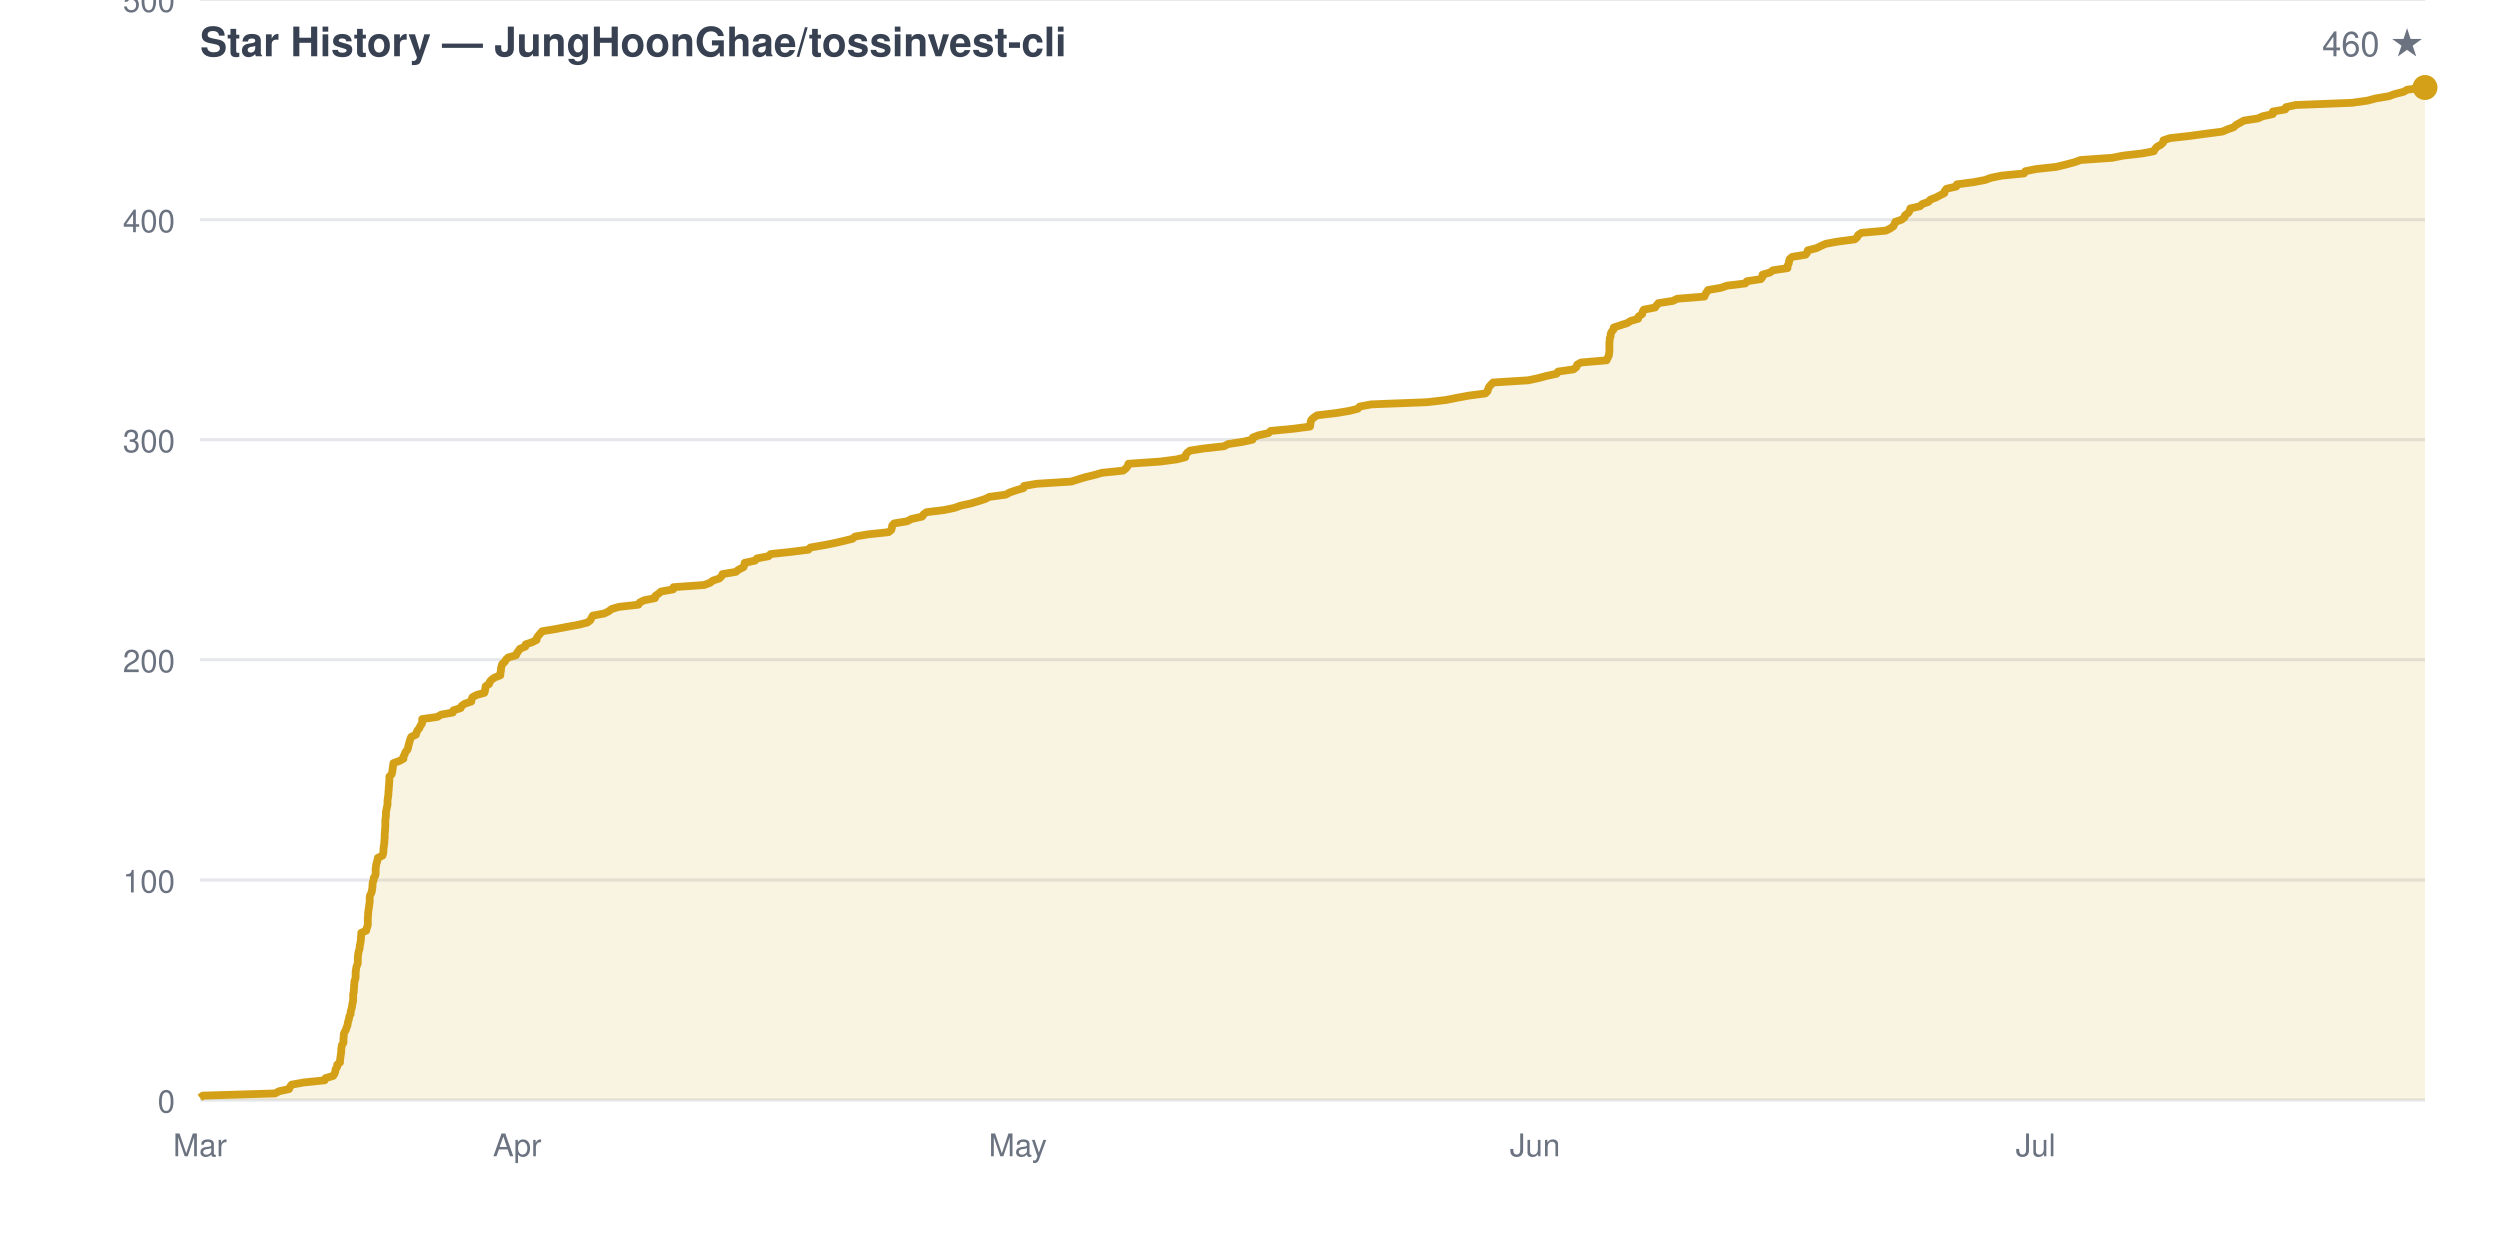
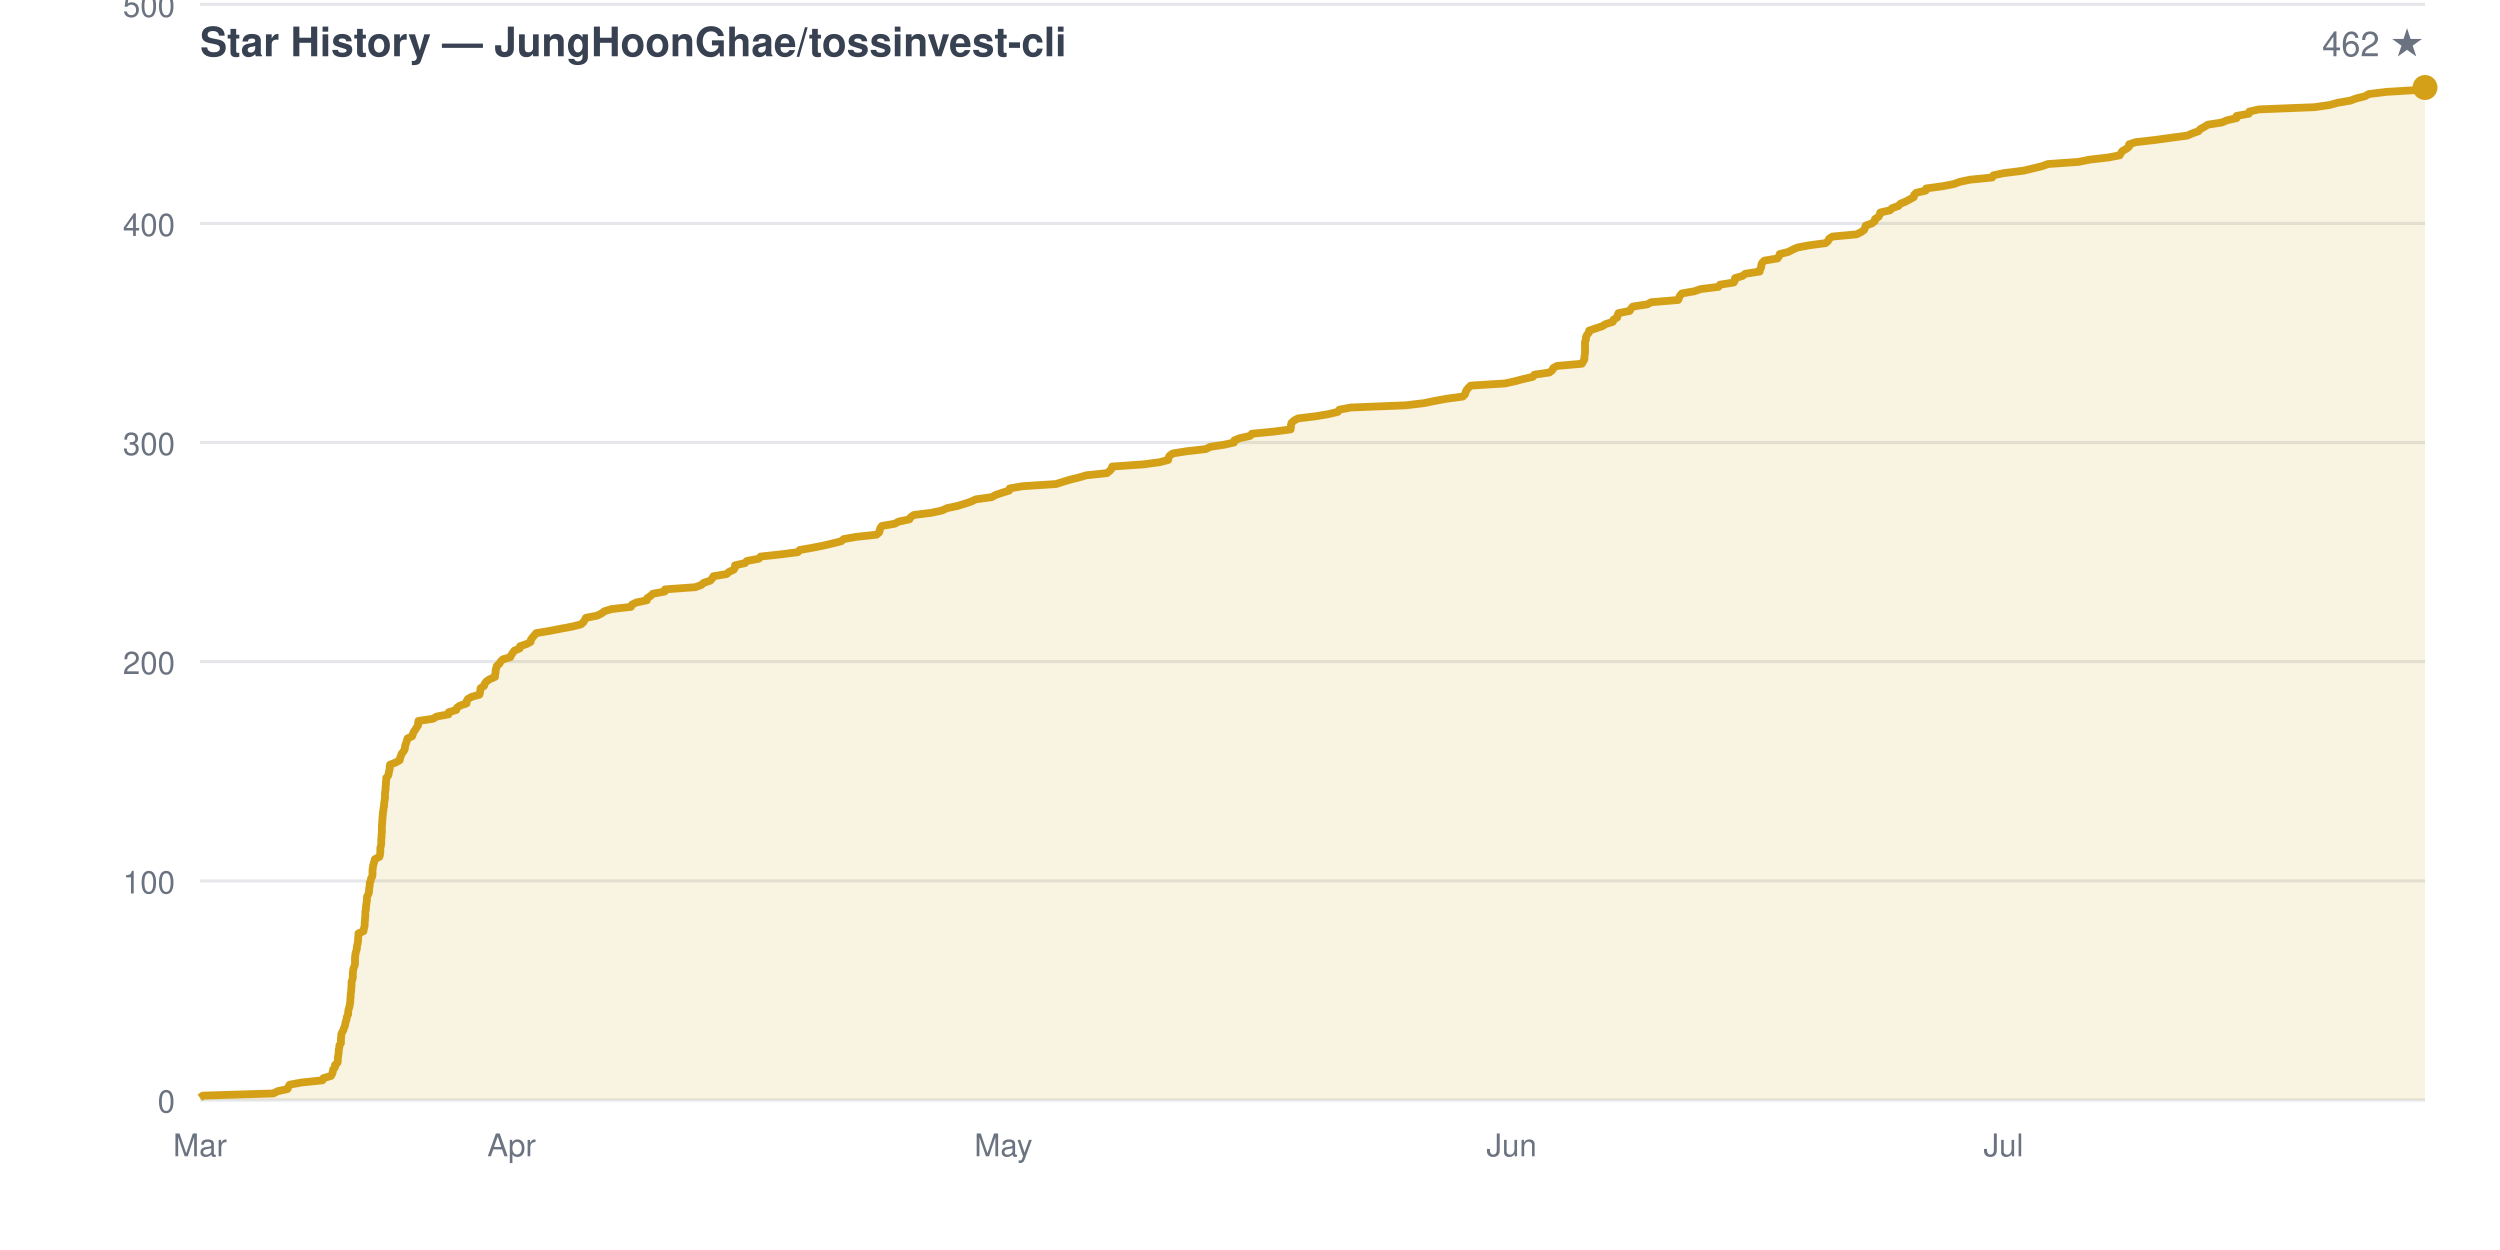
<svg xmlns="http://www.w3.org/2000/svg" viewBox="0 0 800 400" width="800" height="400" font-family="-apple-system,BlinkMacSystemFont,Segoe UI,Helvetica,Arial,sans-serif">
  <rect width="800" height="400" fill="none" />
  <text x="64" y="18" fill="#374151" font-size="13" font-weight="600">Star History — JungHoonGhae/tossinvest-cli</text>
-   <text x="776" y="18" fill="#6b7280" font-size="11" text-anchor="end">460 ★</text>
+   <text x="776" y="18" fill="#6b7280" font-size="11" text-anchor="end">462 ★</text>
  <line x1="64" y1="352.0" x2="776" y2="352.0" stroke="#e5e7eb" stroke-width="1" />
  <text x="56" y="356.0" fill="#6b7280" font-size="10" text-anchor="end">0</text>
-   <line x1="64" y1="281.6" x2="776" y2="281.6" stroke="#e5e7eb" stroke-width="1" />
-   <text x="56" y="285.6" fill="#6b7280" font-size="10" text-anchor="end">100</text>
-   <line x1="64" y1="211.1" x2="776" y2="211.1" stroke="#e5e7eb" stroke-width="1" />
-   <text x="56" y="215.1" fill="#6b7280" font-size="10" text-anchor="end">200</text>
-   <line x1="64" y1="140.7" x2="776" y2="140.7" stroke="#e5e7eb" stroke-width="1" />
-   <text x="56" y="144.7" fill="#6b7280" font-size="10" text-anchor="end">300</text>
-   <line x1="64" y1="70.3" x2="776" y2="70.3" stroke="#e5e7eb" stroke-width="1" />
-   <text x="56" y="74.3" fill="#6b7280" font-size="10" text-anchor="end">400</text>
-   <line x1="64" y1="-0.2" x2="776" y2="-0.2" stroke="#e5e7eb" stroke-width="1" />
-   <text x="56" y="3.8" fill="#6b7280" font-size="10" text-anchor="end">500</text>
+   <line x1="64" y1="281.9" x2="776" y2="281.9" stroke="#e5e7eb" stroke-width="1" />
+   <text x="56" y="285.9" fill="#6b7280" font-size="10" text-anchor="end">100</text>
+   <line x1="64" y1="211.7" x2="776" y2="211.7" stroke="#e5e7eb" stroke-width="1" />
+   <text x="56" y="215.7" fill="#6b7280" font-size="10" text-anchor="end">200</text>
+   <line x1="64" y1="141.6" x2="776" y2="141.6" stroke="#e5e7eb" stroke-width="1" />
+   <text x="56" y="145.6" fill="#6b7280" font-size="10" text-anchor="end">300</text>
+   <line x1="64" y1="71.5" x2="776" y2="71.5" stroke="#e5e7eb" stroke-width="1" />
+   <text x="56" y="75.5" fill="#6b7280" font-size="10" text-anchor="end">400</text>
+   <line x1="64" y1="1.4" x2="776" y2="1.4" stroke="#e5e7eb" stroke-width="1" />
+   <text x="56" y="5.4" fill="#6b7280" font-size="10" text-anchor="end">500</text>
  <text x="64.0" y="370" fill="#6b7280" font-size="10" text-anchor="middle">Mar</text>
-   <text x="165.5" y="370" fill="#6b7280" font-size="10" text-anchor="middle">Apr</text>
-   <text x="325.7" y="370" fill="#6b7280" font-size="10" text-anchor="middle">May</text>
-   <text x="491.2" y="370" fill="#6b7280" font-size="10" text-anchor="middle">Jun</text>
-   <text x="651.4" y="370" fill="#6b7280" font-size="10" text-anchor="middle">Jul</text>
-   <path d="M 64.0 352.0 L 64.0 351.3 L 64.9 350.6 L 88.0 349.9 L 89.3 349.2 L 92.5 348.5 L 92.8 347.8 L 93.3 347.1 L 97.1 346.4 L 103.9 345.7 L 104.2 345.0 L 106.6 344.3 L 107.1 343.5 L 107.3 342.8 L 107.4 342.1 L 107.9 341.4 L 107.9 340.7 L 108.8 340.0 L 108.8 339.3 L 108.9 338.6 L 109.0 337.9 L 109.1 337.2 L 109.2 336.5 L 109.2 335.8 L 109.3 335.1 L 109.4 334.4 L 109.9 333.7 L 109.9 333.0 L 109.9 332.3 L 110.0 331.6 L 110.0 330.9 L 110.3 330.2 L 110.7 329.5 L 110.9 328.8 L 111.2 328.1 L 111.3 327.3 L 111.5 326.6 L 111.7 325.9 L 111.8 325.2 L 112.2 324.5 L 112.2 323.8 L 112.4 323.1 L 112.6 322.4 L 112.7 321.7 L 112.8 321.0 L 113.0 320.3 L 113.0 319.6 L 113.0 318.9 L 113.0 318.2 L 113.2 317.5 L 113.2 316.8 L 113.3 316.1 L 113.3 315.4 L 113.4 314.7 L 113.4 314.0 L 113.7 313.3 L 113.8 312.6 L 113.8 311.9 L 113.8 311.1 L 113.9 310.4 L 114.0 309.7 L 114.2 309.0 L 114.5 308.3 L 114.5 307.6 L 114.5 306.9 L 114.5 306.2 L 114.6 305.5 L 114.7 304.8 L 114.9 304.1 L 115.1 303.4 L 115.1 302.7 L 115.3 302.0 L 115.4 301.3 L 115.5 300.6 L 115.5 299.9 L 115.6 299.2 L 115.6 298.5 L 117.2 297.8 L 117.3 297.1 L 117.6 296.4 L 117.7 295.7 L 117.7 294.9 L 117.7 294.2 L 117.7 293.5 L 117.8 292.8 L 117.8 292.1 L 117.9 291.4 L 118.0 290.7 L 118.1 290.0 L 118.2 289.3 L 118.3 288.6 L 118.3 287.9 L 118.3 287.2 L 118.4 286.5 L 118.8 285.8 L 119.0 285.1 L 119.1 284.4 L 119.2 283.7 L 119.2 283.0 L 119.3 282.3 L 119.6 281.6 L 119.6 280.9 L 120.1 280.2 L 120.2 279.5 L 120.2 278.7 L 120.2 278.0 L 120.3 277.3 L 120.4 276.6 L 120.6 275.9 L 120.8 275.2 L 120.9 274.5 L 122.4 273.8 L 122.6 273.1 L 122.7 272.4 L 122.7 271.7 L 122.8 271.0 L 122.9 270.3 L 123.0 269.6 L 123.0 268.9 L 123.1 268.2 L 123.1 267.5 L 123.1 266.8 L 123.2 266.1 L 123.2 265.4 L 123.3 264.7 L 123.3 264.0 L 123.3 263.3 L 123.3 262.5 L 123.4 261.8 L 123.5 261.1 L 123.5 260.4 L 123.5 259.7 L 123.7 259.0 L 123.8 258.3 L 124.0 257.6 L 124.0 256.9 L 124.0 256.2 L 124.1 255.5 L 124.2 254.8 L 124.3 254.1 L 124.3 253.4 L 124.4 252.7 L 124.4 252.0 L 124.5 251.3 L 124.5 250.6 L 124.6 249.9 L 124.6 249.2 L 124.6 248.5 L 125.3 247.8 L 125.5 247.1 L 125.6 246.3 L 125.7 245.6 L 125.8 244.9 L 125.9 244.2 L 127.8 243.5 L 129.1 242.8 L 129.1 242.1 L 129.5 241.4 L 129.7 240.7 L 130.3 240.0 L 130.6 239.3 L 130.7 238.6 L 130.9 237.9 L 131.1 237.2 L 131.3 236.5 L 131.6 235.8 L 133.1 235.1 L 133.3 234.4 L 133.6 233.7 L 134.2 233.0 L 134.5 232.3 L 135.0 231.6 L 135.1 230.9 L 135.1 230.1 L 140.0 229.4 L 141.1 228.7 L 144.9 228.0 L 145.1 227.3 L 147.4 226.6 L 147.7 225.9 L 148.7 225.2 L 150.8 224.5 L 150.9 223.8 L 151.2 223.1 L 152.5 222.4 L 155.0 221.7 L 155.2 221.0 L 155.3 220.3 L 155.4 219.6 L 156.5 218.9 L 156.7 218.2 L 157.3 217.5 L 158.3 216.8 L 160.1 216.1 L 160.1 215.4 L 160.3 214.7 L 160.3 213.9 L 160.5 213.2 L 160.7 212.5 L 161.5 211.8 L 161.9 211.1 L 162.6 210.4 L 165.1 209.7 L 165.4 209.0 L 165.9 208.3 L 166.4 207.6 L 168.1 206.9 L 168.2 206.2 L 170.3 205.5 L 171.7 204.8 L 171.8 204.1 L 172.3 203.4 L 172.9 202.7 L 173.5 202.0 L 177.8 201.3 L 181.4 200.6 L 185.2 199.9 L 188.0 199.2 L 188.9 198.5 L 189.3 197.7 L 189.7 197.0 L 193.4 196.3 L 194.8 195.6 L 195.7 194.9 L 198.0 194.2 L 204.3 193.5 L 204.7 192.8 L 206.1 192.1 L 209.6 191.4 L 209.7 190.7 L 210.7 190.0 L 211.5 189.3 L 215.4 188.6 L 215.5 187.9 L 225.3 187.2 L 227.2 186.5 L 228.1 185.8 L 230.2 185.1 L 230.9 184.4 L 231.2 183.7 L 235.5 183.0 L 236.3 182.3 L 237.9 181.5 L 238.2 180.8 L 238.3 180.1 L 241.6 179.4 L 242.2 178.7 L 245.9 178.0 L 246.6 177.3 L 253.1 176.6 L 258.7 175.9 L 259.3 175.2 L 263.4 174.5 L 267.0 173.8 L 270.0 173.1 L 272.8 172.4 L 273.6 171.7 L 277.7 171.0 L 284.3 170.3 L 285.2 169.6 L 285.4 168.9 L 285.5 168.2 L 286.1 167.5 L 290.3 166.8 L 291.6 166.1 L 295.1 165.3 L 295.5 164.6 L 296.5 163.9 L 302.2 163.2 L 305.5 162.5 L 307.4 161.8 L 310.7 161.1 L 313.0 160.4 L 315.2 159.7 L 316.6 159.0 L 321.8 158.3 L 323.1 157.6 L 325.1 156.9 L 327.5 156.2 L 327.7 155.5 L 331.8 154.8 L 342.8 154.1 L 345.0 153.4 L 347.3 152.7 L 350.2 152.0 L 352.6 151.3 L 359.4 150.6 L 360.3 149.9 L 360.9 149.1 L 361.1 148.4 L 371.3 147.7 L 376.6 147.0 L 379.3 146.3 L 379.4 145.6 L 379.9 144.9 L 380.8 144.2 L 385.3 143.5 L 391.7 142.8 L 393.0 142.1 L 397.6 141.4 L 400.8 140.7 L 400.9 140.0 L 402.7 139.3 L 405.9 138.6 L 406.6 137.9 L 413.9 137.2 L 419.2 136.5 L 419.3 135.8 L 419.4 135.1 L 419.6 134.4 L 420.3 133.7 L 421.5 132.9 L 427.4 132.2 L 431.7 131.5 L 434.5 130.8 L 435.1 130.1 L 438.8 129.4 L 456.7 128.7 L 462.7 128.0 L 466.2 127.3 L 470.0 126.6 L 475.3 125.9 L 476.0 125.2 L 476.2 124.5 L 476.5 123.8 L 477.1 123.1 L 477.8 122.4 L 489.0 121.7 L 492.3 121.0 L 494.9 120.3 L 498.1 119.6 L 498.6 118.9 L 503.5 118.2 L 504.4 117.5 L 504.7 116.7 L 505.9 116.0 L 514.1 115.3 L 514.4 114.6 L 514.8 113.9 L 514.9 113.2 L 515.0 112.5 L 515.0 111.8 L 515.0 111.1 L 515.0 110.4 L 515.0 109.7 L 515.1 109.0 L 515.1 108.3 L 515.4 107.6 L 515.4 106.9 L 515.7 106.2 L 516.3 105.5 L 516.4 104.8 L 518.5 104.1 L 520.7 103.4 L 521.8 102.7 L 524.2 102.0 L 524.3 101.3 L 525.5 100.5 L 525.6 99.8 L 526.0 99.1 L 529.6 98.4 L 530.1 97.7 L 530.7 97.0 L 535.3 96.3 L 536.7 95.6 L 545.4 94.9 L 545.7 94.2 L 546.1 93.5 L 546.6 92.8 L 550.7 92.1 L 552.7 91.4 L 558.5 90.7 L 559.0 90.0 L 563.5 89.3 L 564.0 88.6 L 564.0 87.9 L 566.4 87.2 L 567.3 86.5 L 572.0 85.8 L 572.0 85.1 L 572.4 84.3 L 572.5 83.6 L 572.7 82.9 L 573.5 82.2 L 577.8 81.5 L 578.3 80.8 L 578.5 80.1 L 581.3 79.4 L 582.7 78.7 L 584.3 78.0 L 588.1 77.3 L 593.5 76.6 L 594.3 75.9 L 594.6 75.2 L 595.7 74.5 L 603.5 73.8 L 604.9 73.1 L 605.9 72.4 L 606.2 71.7 L 606.5 71.0 L 608.5 70.3 L 609.4 69.6 L 609.6 68.9 L 610.7 68.1 L 611.1 67.4 L 611.3 66.7 L 614.4 66.0 L 615.1 65.3 L 617.1 64.6 L 617.7 63.9 L 619.5 63.2 L 620.8 62.5 L 622.2 61.8 L 622.3 61.1 L 622.9 60.4 L 626.0 59.7 L 626.2 59.0 L 631.5 58.3 L 635.2 57.6 L 637.1 56.9 L 640.5 56.2 L 647.7 55.5 L 648.1 54.8 L 651.5 54.1 L 658.0 53.4 L 660.9 52.7 L 663.9 51.9 L 665.8 51.2 L 675.9 50.5 L 679.4 49.8 L 685.5 49.1 L 689.2 48.4 L 689.6 47.7 L 690.2 47.0 L 691.5 46.3 L 692.2 45.6 L 692.3 44.9 L 694.4 44.2 L 700.7 43.5 L 705.8 42.8 L 711.2 42.1 L 712.8 41.4 L 714.8 40.7 L 715.5 40.0 L 716.8 39.3 L 718.0 38.6 L 722.5 37.9 L 724.1 37.2 L 727.3 36.5 L 727.3 35.7 L 731.3 35.0 L 731.5 34.3 L 734.6 33.6 L 752.6 32.9 L 757.6 32.2 L 760.2 31.5 L 764.4 30.8 L 766.3 30.1 L 769.1 29.4 L 770.3 28.7 L 776.0 28.0 L 776.0 352.0 Z" fill="#d4a01720" stroke="none" />
-   <path d="M 64.0 351.3 L 64.9 350.6 L 88.0 349.9 L 89.3 349.2 L 92.5 348.5 L 92.8 347.8 L 93.3 347.1 L 97.1 346.4 L 103.9 345.7 L 104.2 345.0 L 106.6 344.3 L 107.1 343.5 L 107.3 342.8 L 107.4 342.1 L 107.9 341.4 L 107.9 340.7 L 108.8 340.0 L 108.8 339.3 L 108.9 338.6 L 109.0 337.9 L 109.1 337.2 L 109.2 336.5 L 109.2 335.8 L 109.3 335.1 L 109.4 334.4 L 109.9 333.7 L 109.9 333.0 L 109.9 332.3 L 110.0 331.6 L 110.0 330.9 L 110.3 330.2 L 110.7 329.5 L 110.9 328.8 L 111.2 328.1 L 111.3 327.3 L 111.5 326.6 L 111.7 325.9 L 111.8 325.2 L 112.2 324.5 L 112.2 323.8 L 112.4 323.1 L 112.6 322.4 L 112.7 321.7 L 112.8 321.0 L 113.0 320.3 L 113.0 319.6 L 113.0 318.9 L 113.0 318.2 L 113.2 317.5 L 113.2 316.8 L 113.3 316.1 L 113.3 315.4 L 113.4 314.7 L 113.4 314.0 L 113.7 313.3 L 113.8 312.6 L 113.8 311.9 L 113.8 311.1 L 113.9 310.4 L 114.0 309.7 L 114.2 309.0 L 114.5 308.3 L 114.5 307.6 L 114.5 306.9 L 114.5 306.2 L 114.6 305.5 L 114.7 304.8 L 114.9 304.1 L 115.1 303.4 L 115.1 302.7 L 115.3 302.0 L 115.4 301.3 L 115.5 300.6 L 115.5 299.9 L 115.6 299.2 L 115.6 298.5 L 117.2 297.8 L 117.3 297.1 L 117.6 296.4 L 117.7 295.7 L 117.7 294.9 L 117.7 294.2 L 117.7 293.5 L 117.8 292.8 L 117.8 292.1 L 117.9 291.4 L 118.0 290.7 L 118.1 290.0 L 118.2 289.3 L 118.3 288.6 L 118.3 287.9 L 118.3 287.2 L 118.4 286.5 L 118.8 285.8 L 119.0 285.1 L 119.1 284.4 L 119.2 283.7 L 119.2 283.0 L 119.3 282.3 L 119.6 281.6 L 119.6 280.9 L 120.1 280.2 L 120.2 279.5 L 120.2 278.7 L 120.2 278.0 L 120.3 277.3 L 120.4 276.6 L 120.6 275.9 L 120.8 275.2 L 120.9 274.5 L 122.4 273.8 L 122.6 273.1 L 122.7 272.4 L 122.7 271.7 L 122.8 271.0 L 122.9 270.3 L 123.0 269.6 L 123.0 268.9 L 123.1 268.2 L 123.1 267.5 L 123.1 266.8 L 123.2 266.1 L 123.2 265.4 L 123.3 264.7 L 123.3 264.0 L 123.3 263.3 L 123.3 262.5 L 123.4 261.8 L 123.5 261.1 L 123.5 260.4 L 123.5 259.7 L 123.7 259.0 L 123.8 258.3 L 124.0 257.6 L 124.0 256.9 L 124.0 256.2 L 124.1 255.5 L 124.2 254.8 L 124.3 254.1 L 124.3 253.4 L 124.4 252.7 L 124.4 252.0 L 124.5 251.3 L 124.5 250.6 L 124.6 249.9 L 124.6 249.2 L 124.6 248.5 L 125.3 247.8 L 125.5 247.1 L 125.6 246.3 L 125.7 245.6 L 125.8 244.9 L 125.9 244.2 L 127.8 243.5 L 129.1 242.8 L 129.1 242.1 L 129.5 241.4 L 129.7 240.7 L 130.3 240.0 L 130.6 239.3 L 130.7 238.6 L 130.9 237.9 L 131.1 237.2 L 131.3 236.5 L 131.6 235.8 L 133.1 235.1 L 133.3 234.4 L 133.6 233.7 L 134.2 233.0 L 134.5 232.3 L 135.0 231.6 L 135.1 230.9 L 135.1 230.1 L 140.0 229.4 L 141.1 228.7 L 144.9 228.0 L 145.1 227.3 L 147.4 226.6 L 147.7 225.9 L 148.7 225.2 L 150.8 224.5 L 150.9 223.8 L 151.2 223.1 L 152.5 222.4 L 155.0 221.7 L 155.2 221.0 L 155.3 220.3 L 155.4 219.6 L 156.5 218.9 L 156.7 218.2 L 157.3 217.5 L 158.3 216.8 L 160.1 216.1 L 160.1 215.4 L 160.3 214.7 L 160.3 213.9 L 160.5 213.2 L 160.7 212.5 L 161.5 211.8 L 161.9 211.1 L 162.6 210.4 L 165.1 209.7 L 165.4 209.0 L 165.9 208.3 L 166.4 207.6 L 168.1 206.9 L 168.2 206.2 L 170.3 205.5 L 171.7 204.8 L 171.8 204.1 L 172.3 203.4 L 172.9 202.7 L 173.5 202.0 L 177.8 201.3 L 181.4 200.6 L 185.2 199.9 L 188.0 199.2 L 188.9 198.5 L 189.3 197.7 L 189.7 197.0 L 193.4 196.3 L 194.8 195.6 L 195.7 194.9 L 198.0 194.2 L 204.3 193.5 L 204.7 192.8 L 206.1 192.1 L 209.6 191.4 L 209.7 190.7 L 210.7 190.0 L 211.5 189.3 L 215.4 188.6 L 215.5 187.9 L 225.3 187.2 L 227.2 186.5 L 228.1 185.8 L 230.2 185.1 L 230.9 184.4 L 231.2 183.7 L 235.5 183.0 L 236.3 182.3 L 237.9 181.5 L 238.2 180.8 L 238.3 180.1 L 241.6 179.4 L 242.2 178.7 L 245.9 178.0 L 246.6 177.3 L 253.1 176.6 L 258.7 175.9 L 259.3 175.2 L 263.4 174.5 L 267.0 173.8 L 270.0 173.1 L 272.8 172.4 L 273.6 171.7 L 277.7 171.0 L 284.3 170.3 L 285.2 169.6 L 285.4 168.9 L 285.5 168.2 L 286.1 167.5 L 290.3 166.8 L 291.6 166.1 L 295.1 165.3 L 295.5 164.6 L 296.5 163.9 L 302.2 163.2 L 305.5 162.5 L 307.4 161.8 L 310.7 161.1 L 313.0 160.4 L 315.2 159.7 L 316.6 159.0 L 321.8 158.3 L 323.1 157.6 L 325.1 156.9 L 327.5 156.2 L 327.7 155.5 L 331.8 154.8 L 342.8 154.1 L 345.0 153.4 L 347.3 152.7 L 350.2 152.0 L 352.6 151.3 L 359.4 150.6 L 360.3 149.9 L 360.9 149.1 L 361.1 148.4 L 371.3 147.7 L 376.6 147.0 L 379.3 146.3 L 379.4 145.6 L 379.9 144.9 L 380.8 144.2 L 385.3 143.5 L 391.7 142.8 L 393.0 142.1 L 397.6 141.4 L 400.8 140.7 L 400.9 140.0 L 402.7 139.3 L 405.9 138.6 L 406.6 137.9 L 413.9 137.2 L 419.2 136.5 L 419.3 135.8 L 419.4 135.1 L 419.6 134.4 L 420.3 133.7 L 421.5 132.9 L 427.4 132.2 L 431.7 131.5 L 434.5 130.8 L 435.1 130.1 L 438.8 129.4 L 456.7 128.7 L 462.7 128.0 L 466.2 127.3 L 470.0 126.6 L 475.3 125.9 L 476.0 125.2 L 476.2 124.5 L 476.5 123.8 L 477.1 123.1 L 477.8 122.4 L 489.0 121.7 L 492.3 121.0 L 494.9 120.3 L 498.1 119.6 L 498.6 118.9 L 503.5 118.2 L 504.4 117.5 L 504.7 116.7 L 505.9 116.0 L 514.1 115.3 L 514.4 114.6 L 514.8 113.9 L 514.9 113.2 L 515.0 112.5 L 515.0 111.8 L 515.0 111.1 L 515.0 110.4 L 515.0 109.7 L 515.1 109.0 L 515.1 108.3 L 515.4 107.6 L 515.4 106.9 L 515.7 106.2 L 516.3 105.5 L 516.4 104.8 L 518.5 104.1 L 520.7 103.4 L 521.8 102.7 L 524.2 102.0 L 524.3 101.3 L 525.5 100.5 L 525.6 99.8 L 526.0 99.1 L 529.6 98.4 L 530.1 97.7 L 530.7 97.0 L 535.3 96.3 L 536.7 95.6 L 545.4 94.9 L 545.7 94.2 L 546.1 93.5 L 546.6 92.8 L 550.7 92.1 L 552.7 91.4 L 558.5 90.7 L 559.0 90.0 L 563.5 89.3 L 564.0 88.6 L 564.0 87.9 L 566.4 87.2 L 567.3 86.5 L 572.0 85.8 L 572.0 85.1 L 572.4 84.3 L 572.5 83.6 L 572.7 82.9 L 573.5 82.2 L 577.8 81.5 L 578.3 80.8 L 578.5 80.1 L 581.3 79.4 L 582.7 78.7 L 584.3 78.0 L 588.1 77.3 L 593.5 76.6 L 594.3 75.9 L 594.6 75.2 L 595.7 74.5 L 603.5 73.8 L 604.9 73.1 L 605.9 72.4 L 606.2 71.7 L 606.5 71.0 L 608.5 70.3 L 609.4 69.6 L 609.6 68.9 L 610.7 68.1 L 611.1 67.4 L 611.3 66.7 L 614.4 66.0 L 615.1 65.3 L 617.1 64.6 L 617.7 63.9 L 619.5 63.2 L 620.8 62.5 L 622.2 61.8 L 622.3 61.1 L 622.9 60.4 L 626.0 59.7 L 626.2 59.0 L 631.5 58.3 L 635.2 57.6 L 637.1 56.9 L 640.5 56.2 L 647.7 55.5 L 648.1 54.8 L 651.5 54.1 L 658.0 53.4 L 660.9 52.7 L 663.9 51.9 L 665.8 51.2 L 675.9 50.5 L 679.4 49.8 L 685.5 49.1 L 689.2 48.4 L 689.6 47.7 L 690.2 47.0 L 691.5 46.3 L 692.2 45.6 L 692.3 44.9 L 694.4 44.2 L 700.7 43.5 L 705.8 42.8 L 711.2 42.1 L 712.8 41.4 L 714.8 40.7 L 715.5 40.0 L 716.8 39.3 L 718.0 38.6 L 722.5 37.9 L 724.1 37.2 L 727.3 36.5 L 727.3 35.7 L 731.3 35.0 L 731.5 34.3 L 734.6 33.6 L 752.6 32.9 L 757.6 32.2 L 760.2 31.5 L 764.4 30.8 L 766.3 30.1 L 769.1 29.4 L 770.3 28.7 L 776.0 28.0" fill="none" stroke="#d4a017" stroke-width="2.5" stroke-linejoin="round" />
+   <text x="163.7" y="370" fill="#6b7280" font-size="10" text-anchor="middle">Apr</text>
+   <text x="321.1" y="370" fill="#6b7280" font-size="10" text-anchor="middle">May</text>
+   <text x="483.7" y="370" fill="#6b7280" font-size="10" text-anchor="middle">Jun</text>
+   <text x="641.1" y="370" fill="#6b7280" font-size="10" text-anchor="middle">Jul</text>
+   <path d="M 64.0 352.0 L 64.0 351.3 L 64.9 350.6 L 87.5 349.9 L 88.8 349.2 L 92.0 348.5 L 92.3 347.8 L 92.7 347.1 L 96.5 346.4 L 103.2 345.7 L 103.5 345.0 L 105.9 344.3 L 106.3 343.6 L 106.5 342.9 L 106.6 342.2 L 107.2 341.5 L 107.2 340.8 L 108.0 340.1 L 108.1 339.4 L 108.1 338.7 L 108.2 338.0 L 108.3 337.3 L 108.4 336.6 L 108.4 335.9 L 108.6 335.2 L 108.6 334.5 L 109.1 333.8 L 109.1 333.1 L 109.1 332.4 L 109.2 331.7 L 109.2 331.0 L 109.5 330.3 L 109.9 329.6 L 110.1 328.9 L 110.4 328.2 L 110.5 327.5 L 110.7 326.8 L 110.9 326.1 L 111.0 325.4 L 111.4 324.6 L 111.4 323.9 L 111.5 323.2 L 111.7 322.5 L 111.9 321.8 L 112.0 321.1 L 112.1 320.4 L 112.1 319.7 L 112.2 319.0 L 112.2 318.3 L 112.3 317.6 L 112.4 316.9 L 112.4 316.2 L 112.5 315.5 L 112.5 314.8 L 112.5 314.1 L 112.8 313.4 L 112.9 312.7 L 112.9 312.0 L 112.9 311.3 L 113.0 310.6 L 113.1 309.9 L 113.4 309.2 L 113.6 308.5 L 113.6 307.8 L 113.6 307.1 L 113.6 306.4 L 113.7 305.7 L 113.8 305.0 L 114.0 304.3 L 114.2 303.6 L 114.2 302.9 L 114.4 302.2 L 114.5 301.5 L 114.6 300.8 L 114.6 300.1 L 114.7 299.4 L 114.7 298.7 L 116.3 298.0 L 116.4 297.3 L 116.6 296.6 L 116.7 295.9 L 116.7 295.2 L 116.8 294.5 L 116.8 293.8 L 116.9 293.1 L 116.9 292.4 L 116.9 291.7 L 117.1 291.0 L 117.1 290.3 L 117.2 289.6 L 117.3 288.9 L 117.4 288.2 L 117.4 287.5 L 117.5 286.8 L 117.9 286.1 L 118.1 285.4 L 118.1 284.7 L 118.2 284.0 L 118.3 283.3 L 118.3 282.6 L 118.6 281.9 L 118.7 281.2 L 119.1 280.5 L 119.2 279.8 L 119.2 279.1 L 119.2 278.4 L 119.3 277.7 L 119.4 277.0 L 119.6 276.3 L 119.8 275.6 L 120.0 274.9 L 121.4 274.2 L 121.6 273.5 L 121.7 272.8 L 121.7 272.1 L 121.7 271.4 L 121.9 270.6 L 122.0 269.9 L 122.0 269.2 L 122.0 268.5 L 122.1 267.8 L 122.1 267.1 L 122.2 266.4 L 122.2 265.7 L 122.2 265.0 L 122.2 264.3 L 122.3 263.6 L 122.3 262.9 L 122.4 262.2 L 122.4 261.5 L 122.5 260.8 L 122.5 260.1 L 122.7 259.4 L 122.7 258.7 L 122.9 258.0 L 122.9 257.3 L 123.0 256.6 L 123.1 255.9 L 123.2 255.2 L 123.2 254.5 L 123.2 253.8 L 123.3 253.1 L 123.4 252.4 L 123.4 251.7 L 123.5 251.0 L 123.5 250.3 L 123.6 249.6 L 123.6 248.9 L 124.2 248.2 L 124.4 247.5 L 124.5 246.8 L 124.7 246.1 L 124.7 245.4 L 124.8 244.7 L 126.6 244.0 L 127.9 243.3 L 128.0 242.6 L 128.3 241.9 L 128.5 241.2 L 129.1 240.5 L 129.5 239.8 L 129.6 239.1 L 129.7 238.4 L 130.0 237.7 L 130.2 237.0 L 130.4 236.3 L 131.9 235.6 L 132.1 234.9 L 132.4 234.2 L 132.9 233.5 L 133.3 232.8 L 133.8 232.1 L 133.8 231.4 L 133.9 230.7 L 138.6 230.0 L 139.7 229.3 L 143.5 228.6 L 143.6 227.9 L 146.0 227.2 L 146.2 226.5 L 147.2 225.8 L 149.3 225.1 L 149.3 224.4 L 149.7 223.7 L 150.9 223.0 L 153.4 222.3 L 153.6 221.6 L 153.7 220.9 L 153.8 220.2 L 154.9 219.5 L 155.1 218.8 L 155.6 218.1 L 156.6 217.4 L 158.4 216.6 L 158.4 215.9 L 158.6 215.2 L 158.6 214.5 L 158.8 213.8 L 159.0 213.1 L 159.8 212.4 L 160.2 211.7 L 160.9 211.0 L 163.3 210.3 L 163.6 209.6 L 164.1 208.9 L 164.6 208.2 L 166.3 207.5 L 166.4 206.8 L 168.5 206.1 L 169.8 205.4 L 169.9 204.7 L 170.4 204.0 L 171.0 203.3 L 171.6 202.6 L 175.8 201.9 L 179.4 201.2 L 183.1 200.5 L 185.9 199.8 L 186.7 199.1 L 187.1 198.4 L 187.5 197.7 L 191.1 197.0 L 192.5 196.3 L 193.4 195.6 L 195.7 194.9 L 201.9 194.2 L 202.2 193.5 L 203.6 192.8 L 207.0 192.1 L 207.1 191.4 L 208.2 190.7 L 208.9 190.0 L 212.7 189.3 L 212.8 188.6 L 222.5 187.9 L 224.4 187.2 L 225.2 186.5 L 227.3 185.8 L 227.9 185.1 L 228.3 184.4 L 232.5 183.7 L 233.3 183.0 L 234.8 182.3 L 235.2 181.6 L 235.2 180.9 L 238.4 180.2 L 239.0 179.5 L 242.8 178.8 L 243.4 178.1 L 249.8 177.4 L 255.3 176.7 L 255.9 176.0 L 259.9 175.3 L 263.4 174.6 L 266.4 173.9 L 269.2 173.2 L 270.0 172.5 L 274.0 171.8 L 280.5 171.1 L 281.3 170.4 L 281.5 169.7 L 281.7 169.0 L 282.2 168.3 L 286.3 167.6 L 287.6 166.9 L 291.0 166.2 L 291.4 165.5 L 292.4 164.8 L 298.0 164.1 L 301.3 163.4 L 303.1 162.6 L 306.4 161.9 L 308.7 161.2 L 310.8 160.5 L 312.2 159.8 L 317.3 159.1 L 318.6 158.4 L 320.6 157.7 L 322.9 157.0 L 323.1 156.3 L 327.1 155.6 L 337.9 154.9 L 340.1 154.2 L 342.4 153.5 L 345.2 152.8 L 347.6 152.1 L 354.2 151.4 L 355.1 150.7 L 355.7 150.0 L 355.9 149.3 L 365.9 148.6 L 371.1 147.9 L 373.8 147.2 L 373.9 146.5 L 374.3 145.8 L 375.3 145.1 L 379.7 144.4 L 385.9 143.7 L 387.2 143.0 L 391.8 142.3 L 394.9 141.6 L 395.0 140.9 L 396.8 140.2 L 400.0 139.5 L 400.6 138.8 L 407.7 138.1 L 413.0 137.4 L 413.1 136.7 L 413.1 136.0 L 413.3 135.3 L 414.1 134.6 L 415.3 133.9 L 421.1 133.2 L 425.2 132.5 L 428.1 131.8 L 428.6 131.1 L 432.3 130.4 L 449.9 129.7 L 455.7 129.0 L 459.1 128.3 L 462.9 127.6 L 468.1 126.9 L 468.8 126.2 L 469.0 125.5 L 469.3 124.8 L 469.9 124.1 L 470.6 123.4 L 481.6 122.7 L 484.8 122.0 L 487.4 121.3 L 490.5 120.6 L 491.0 119.9 L 495.8 119.2 L 496.7 118.5 L 497.0 117.8 L 498.2 117.1 L 506.2 116.4 L 506.6 115.7 L 507.0 115.0 L 507.0 114.3 L 507.1 113.6 L 507.2 112.9 L 507.2 112.2 L 507.2 111.5 L 507.2 110.8 L 507.2 110.1 L 507.2 109.4 L 507.5 108.6 L 507.5 107.9 L 507.8 107.2 L 508.4 106.5 L 508.5 105.8 L 510.6 105.1 L 512.7 104.4 L 513.8 103.7 L 516.1 103.0 L 516.3 102.3 L 517.5 101.6 L 517.6 100.9 L 517.9 100.2 L 521.5 99.5 L 521.9 98.8 L 522.5 98.1 L 527.1 97.4 L 528.4 96.7 L 537.0 96.0 L 537.3 95.3 L 537.6 94.6 L 538.2 93.9 L 542.2 93.2 L 544.2 92.5 L 549.9 91.8 L 550.4 91.1 L 554.8 90.4 L 555.2 89.7 L 555.2 89.0 L 557.6 88.3 L 558.5 87.6 L 563.1 86.9 L 563.2 86.2 L 563.6 85.5 L 563.6 84.8 L 563.9 84.1 L 564.6 83.4 L 568.8 82.7 L 569.3 82.0 L 569.5 81.3 L 572.3 80.6 L 573.6 79.9 L 575.2 79.2 L 578.9 78.5 L 584.2 77.8 L 585.0 77.1 L 585.3 76.4 L 586.4 75.7 L 594.1 75.0 L 595.5 74.3 L 596.5 73.6 L 596.8 72.9 L 597.0 72.2 L 599.0 71.5 L 599.9 70.8 L 600.0 70.1 L 601.1 69.4 L 601.5 68.7 L 601.7 68.0 L 604.8 67.3 L 605.5 66.6 L 607.5 65.9 L 608.1 65.2 L 609.8 64.5 L 611.1 63.8 L 612.4 63.1 L 612.5 62.4 L 613.2 61.7 L 616.2 61.0 L 616.4 60.3 L 621.6 59.6 L 625.2 58.9 L 627.1 58.2 L 630.4 57.5 L 637.5 56.8 L 637.9 56.1 L 641.2 55.4 L 647.6 54.6 L 650.5 53.9 L 653.4 53.2 L 655.3 52.5 L 665.2 51.8 L 668.6 51.1 L 674.6 50.4 L 678.3 49.7 L 678.7 49.0 L 679.2 48.3 L 680.5 47.6 L 681.3 46.9 L 681.3 46.2 L 683.4 45.5 L 689.5 44.8 L 694.6 44.1 L 699.9 43.4 L 701.5 42.7 L 703.5 42.0 L 704.1 41.3 L 705.4 40.6 L 706.5 39.9 L 711.0 39.2 L 712.6 38.5 L 715.7 37.8 L 715.7 37.1 L 719.6 36.4 L 719.8 35.7 L 722.9 35.0 L 740.6 34.3 L 745.5 33.6 L 748.0 32.9 L 752.1 32.2 L 754.0 31.5 L 756.8 30.8 L 758.0 30.1 L 763.6 29.4 L 775.2 28.7 L 776.0 28.0 L 776.0 352.0 Z" fill="#d4a01720" stroke="none" />
+   <path d="M 64.0 351.3 L 64.9 350.6 L 87.5 349.9 L 88.8 349.2 L 92.0 348.5 L 92.3 347.8 L 92.7 347.1 L 96.5 346.4 L 103.2 345.7 L 103.5 345.0 L 105.9 344.3 L 106.3 343.6 L 106.5 342.9 L 106.6 342.2 L 107.2 341.5 L 107.2 340.8 L 108.0 340.1 L 108.1 339.4 L 108.1 338.7 L 108.2 338.0 L 108.3 337.3 L 108.4 336.6 L 108.4 335.9 L 108.6 335.2 L 108.6 334.5 L 109.1 333.8 L 109.1 333.1 L 109.1 332.4 L 109.2 331.7 L 109.2 331.0 L 109.5 330.3 L 109.9 329.6 L 110.1 328.9 L 110.4 328.2 L 110.5 327.5 L 110.7 326.8 L 110.9 326.1 L 111.0 325.4 L 111.4 324.6 L 111.4 323.9 L 111.5 323.2 L 111.7 322.5 L 111.9 321.8 L 112.0 321.1 L 112.1 320.4 L 112.1 319.7 L 112.2 319.0 L 112.2 318.3 L 112.3 317.6 L 112.4 316.9 L 112.4 316.2 L 112.5 315.5 L 112.5 314.8 L 112.5 314.1 L 112.8 313.4 L 112.9 312.7 L 112.9 312.0 L 112.9 311.3 L 113.0 310.6 L 113.1 309.9 L 113.4 309.2 L 113.6 308.5 L 113.6 307.8 L 113.6 307.1 L 113.6 306.4 L 113.7 305.7 L 113.8 305.0 L 114.0 304.3 L 114.2 303.6 L 114.2 302.9 L 114.4 302.2 L 114.5 301.5 L 114.6 300.8 L 114.6 300.1 L 114.7 299.4 L 114.7 298.7 L 116.3 298.0 L 116.4 297.3 L 116.6 296.6 L 116.7 295.9 L 116.7 295.2 L 116.8 294.5 L 116.8 293.8 L 116.9 293.1 L 116.9 292.4 L 116.9 291.7 L 117.1 291.0 L 117.1 290.3 L 117.2 289.6 L 117.3 288.9 L 117.4 288.2 L 117.4 287.5 L 117.5 286.8 L 117.9 286.1 L 118.1 285.4 L 118.1 284.7 L 118.2 284.0 L 118.3 283.3 L 118.3 282.6 L 118.6 281.9 L 118.7 281.2 L 119.1 280.5 L 119.2 279.8 L 119.2 279.1 L 119.2 278.4 L 119.3 277.7 L 119.4 277.0 L 119.6 276.3 L 119.8 275.6 L 120.0 274.9 L 121.4 274.2 L 121.6 273.5 L 121.7 272.8 L 121.7 272.1 L 121.7 271.4 L 121.9 270.6 L 122.0 269.9 L 122.0 269.2 L 122.0 268.5 L 122.1 267.8 L 122.1 267.1 L 122.2 266.4 L 122.2 265.7 L 122.2 265.0 L 122.2 264.3 L 122.3 263.6 L 122.3 262.9 L 122.4 262.2 L 122.4 261.5 L 122.5 260.8 L 122.5 260.1 L 122.7 259.4 L 122.7 258.7 L 122.9 258.0 L 122.9 257.3 L 123.0 256.6 L 123.1 255.9 L 123.2 255.2 L 123.2 254.5 L 123.2 253.8 L 123.3 253.1 L 123.4 252.4 L 123.4 251.7 L 123.5 251.0 L 123.5 250.3 L 123.6 249.6 L 123.6 248.9 L 124.2 248.2 L 124.4 247.5 L 124.5 246.8 L 124.7 246.1 L 124.7 245.4 L 124.8 244.7 L 126.6 244.0 L 127.9 243.3 L 128.0 242.6 L 128.3 241.9 L 128.5 241.2 L 129.1 240.5 L 129.5 239.8 L 129.6 239.1 L 129.7 238.4 L 130.0 237.7 L 130.2 237.0 L 130.4 236.3 L 131.9 235.6 L 132.1 234.9 L 132.4 234.2 L 132.9 233.5 L 133.3 232.8 L 133.8 232.1 L 133.8 231.4 L 133.9 230.7 L 138.6 230.0 L 139.7 229.3 L 143.5 228.6 L 143.6 227.9 L 146.0 227.2 L 146.2 226.5 L 147.2 225.8 L 149.3 225.1 L 149.3 224.4 L 149.7 223.7 L 150.9 223.0 L 153.4 222.3 L 153.6 221.6 L 153.7 220.9 L 153.8 220.2 L 154.9 219.5 L 155.1 218.8 L 155.6 218.1 L 156.6 217.4 L 158.4 216.6 L 158.4 215.9 L 158.6 215.2 L 158.6 214.5 L 158.8 213.8 L 159.0 213.1 L 159.8 212.4 L 160.2 211.7 L 160.9 211.0 L 163.3 210.3 L 163.6 209.6 L 164.1 208.9 L 164.6 208.2 L 166.3 207.5 L 166.4 206.8 L 168.5 206.1 L 169.8 205.4 L 169.9 204.7 L 170.4 204.0 L 171.0 203.3 L 171.6 202.6 L 175.8 201.9 L 179.4 201.2 L 183.1 200.5 L 185.9 199.8 L 186.7 199.1 L 187.1 198.4 L 187.5 197.7 L 191.1 197.0 L 192.5 196.3 L 193.4 195.6 L 195.7 194.9 L 201.9 194.2 L 202.2 193.5 L 203.6 192.8 L 207.0 192.1 L 207.1 191.4 L 208.2 190.7 L 208.9 190.0 L 212.7 189.3 L 212.8 188.6 L 222.5 187.9 L 224.4 187.2 L 225.2 186.5 L 227.3 185.8 L 227.9 185.1 L 228.3 184.4 L 232.5 183.7 L 233.3 183.0 L 234.8 182.3 L 235.2 181.6 L 235.2 180.9 L 238.4 180.2 L 239.0 179.5 L 242.8 178.8 L 243.4 178.1 L 249.8 177.4 L 255.3 176.7 L 255.9 176.0 L 259.9 175.3 L 263.4 174.6 L 266.4 173.9 L 269.2 173.2 L 270.0 172.5 L 274.0 171.8 L 280.5 171.1 L 281.3 170.4 L 281.5 169.7 L 281.7 169.0 L 282.2 168.3 L 286.3 167.6 L 287.6 166.9 L 291.0 166.2 L 291.4 165.5 L 292.4 164.8 L 298.0 164.1 L 301.3 163.4 L 303.1 162.6 L 306.4 161.9 L 308.7 161.2 L 310.8 160.5 L 312.2 159.8 L 317.3 159.1 L 318.6 158.4 L 320.6 157.7 L 322.9 157.0 L 323.1 156.3 L 327.1 155.6 L 337.9 154.9 L 340.1 154.2 L 342.4 153.5 L 345.2 152.8 L 347.6 152.1 L 354.2 151.4 L 355.1 150.7 L 355.7 150.0 L 355.9 149.3 L 365.9 148.6 L 371.1 147.9 L 373.8 147.2 L 373.9 146.5 L 374.3 145.8 L 375.3 145.1 L 379.7 144.4 L 385.9 143.7 L 387.2 143.0 L 391.8 142.3 L 394.9 141.6 L 395.0 140.9 L 396.8 140.2 L 400.0 139.5 L 400.6 138.8 L 407.7 138.1 L 413.0 137.4 L 413.1 136.7 L 413.1 136.0 L 413.3 135.3 L 414.1 134.6 L 415.3 133.9 L 421.1 133.2 L 425.2 132.5 L 428.1 131.8 L 428.6 131.1 L 432.3 130.4 L 449.9 129.7 L 455.7 129.0 L 459.1 128.3 L 462.9 127.6 L 468.1 126.9 L 468.8 126.2 L 469.0 125.5 L 469.3 124.8 L 469.9 124.1 L 470.6 123.4 L 481.6 122.7 L 484.8 122.0 L 487.4 121.3 L 490.5 120.6 L 491.0 119.9 L 495.8 119.2 L 496.7 118.5 L 497.0 117.8 L 498.2 117.1 L 506.2 116.4 L 506.6 115.7 L 507.0 115.0 L 507.0 114.3 L 507.1 113.6 L 507.2 112.9 L 507.2 112.2 L 507.2 111.5 L 507.2 110.8 L 507.2 110.1 L 507.2 109.4 L 507.5 108.6 L 507.5 107.9 L 507.8 107.2 L 508.4 106.5 L 508.5 105.8 L 510.6 105.1 L 512.7 104.4 L 513.8 103.7 L 516.1 103.0 L 516.3 102.3 L 517.5 101.6 L 517.6 100.9 L 517.9 100.2 L 521.5 99.5 L 521.9 98.8 L 522.5 98.1 L 527.1 97.4 L 528.4 96.7 L 537.0 96.0 L 537.3 95.3 L 537.6 94.6 L 538.2 93.9 L 542.2 93.2 L 544.2 92.5 L 549.9 91.8 L 550.4 91.1 L 554.8 90.4 L 555.2 89.7 L 555.2 89.0 L 557.6 88.3 L 558.5 87.6 L 563.1 86.9 L 563.2 86.2 L 563.6 85.5 L 563.6 84.8 L 563.9 84.1 L 564.6 83.4 L 568.8 82.7 L 569.3 82.0 L 569.5 81.3 L 572.3 80.6 L 573.6 79.9 L 575.2 79.2 L 578.9 78.5 L 584.2 77.8 L 585.0 77.1 L 585.3 76.4 L 586.4 75.7 L 594.1 75.0 L 595.5 74.3 L 596.5 73.6 L 596.8 72.9 L 597.0 72.2 L 599.0 71.5 L 599.9 70.8 L 600.0 70.1 L 601.1 69.4 L 601.5 68.7 L 601.7 68.0 L 604.8 67.3 L 605.5 66.6 L 607.5 65.9 L 608.1 65.2 L 609.8 64.5 L 611.1 63.8 L 612.4 63.1 L 612.5 62.4 L 613.2 61.7 L 616.2 61.0 L 616.4 60.3 L 621.6 59.6 L 625.2 58.9 L 627.1 58.2 L 630.4 57.5 L 637.5 56.8 L 637.9 56.1 L 641.2 55.4 L 647.6 54.6 L 650.5 53.9 L 653.4 53.2 L 655.3 52.5 L 665.2 51.8 L 668.6 51.1 L 674.6 50.4 L 678.3 49.7 L 678.7 49.0 L 679.2 48.3 L 680.5 47.6 L 681.3 46.9 L 681.3 46.2 L 683.4 45.5 L 689.5 44.8 L 694.6 44.1 L 699.9 43.4 L 701.5 42.7 L 703.5 42.0 L 704.1 41.3 L 705.4 40.6 L 706.5 39.9 L 711.0 39.2 L 712.6 38.5 L 715.7 37.8 L 715.7 37.1 L 719.6 36.4 L 719.8 35.7 L 722.9 35.0 L 740.6 34.3 L 745.5 33.6 L 748.0 32.9 L 752.1 32.2 L 754.0 31.5 L 756.8 30.8 L 758.0 30.1 L 763.6 29.4 L 775.2 28.7 L 776.0 28.0" fill="none" stroke="#d4a017" stroke-width="2.5" stroke-linejoin="round" />
  <circle cx="776.0" cy="28.0" r="4" fill="#d4a017" />
</svg>
